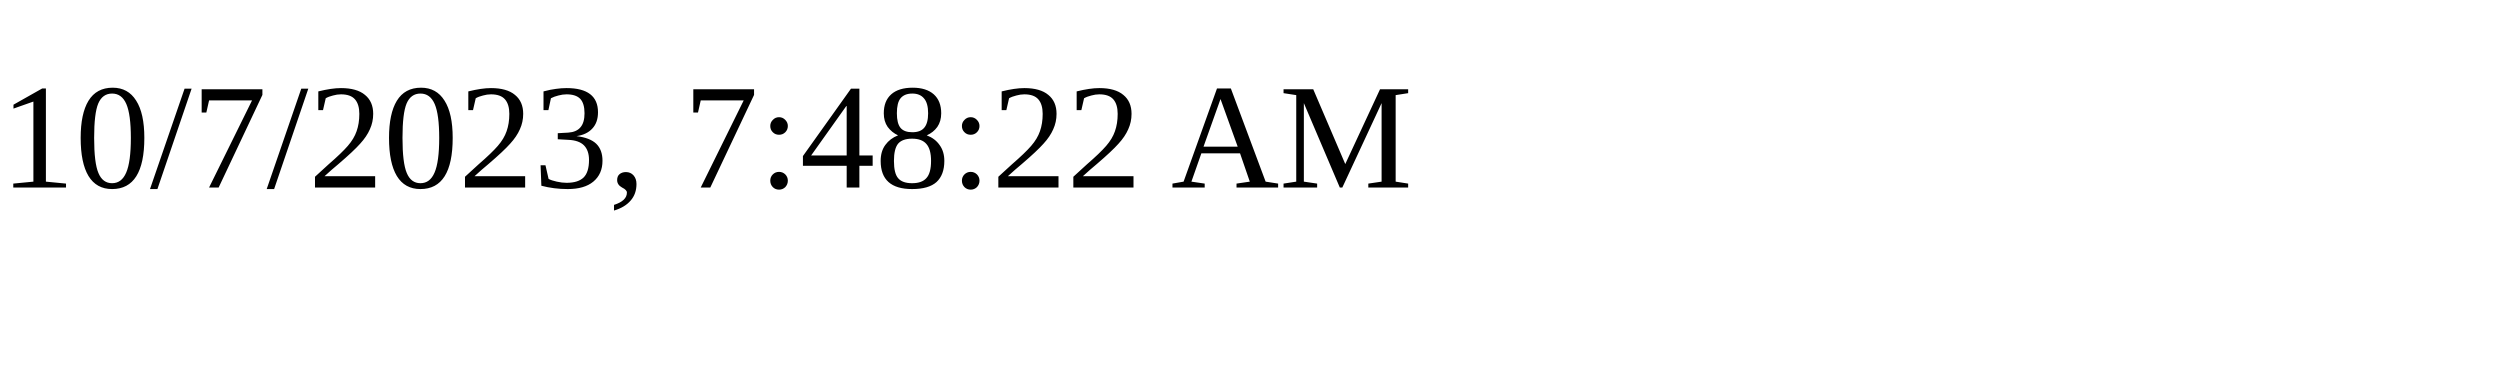
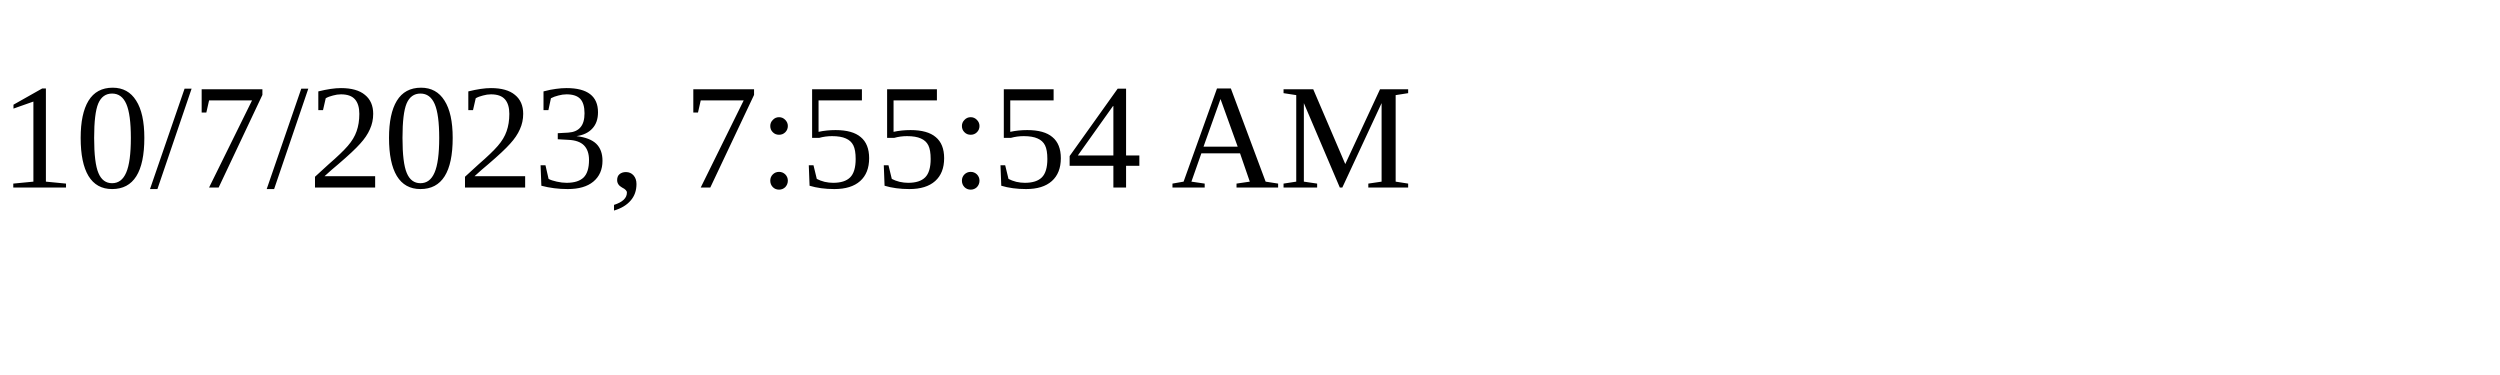
<svg xmlns="http://www.w3.org/2000/svg" height="30" width="200">
-   <text x="0" y="15">10/7/2023, 7:48:22 AM</text>
+   <text x="0" y="15">10/7/2023, 7:55:54 AM</text>
</svg>
